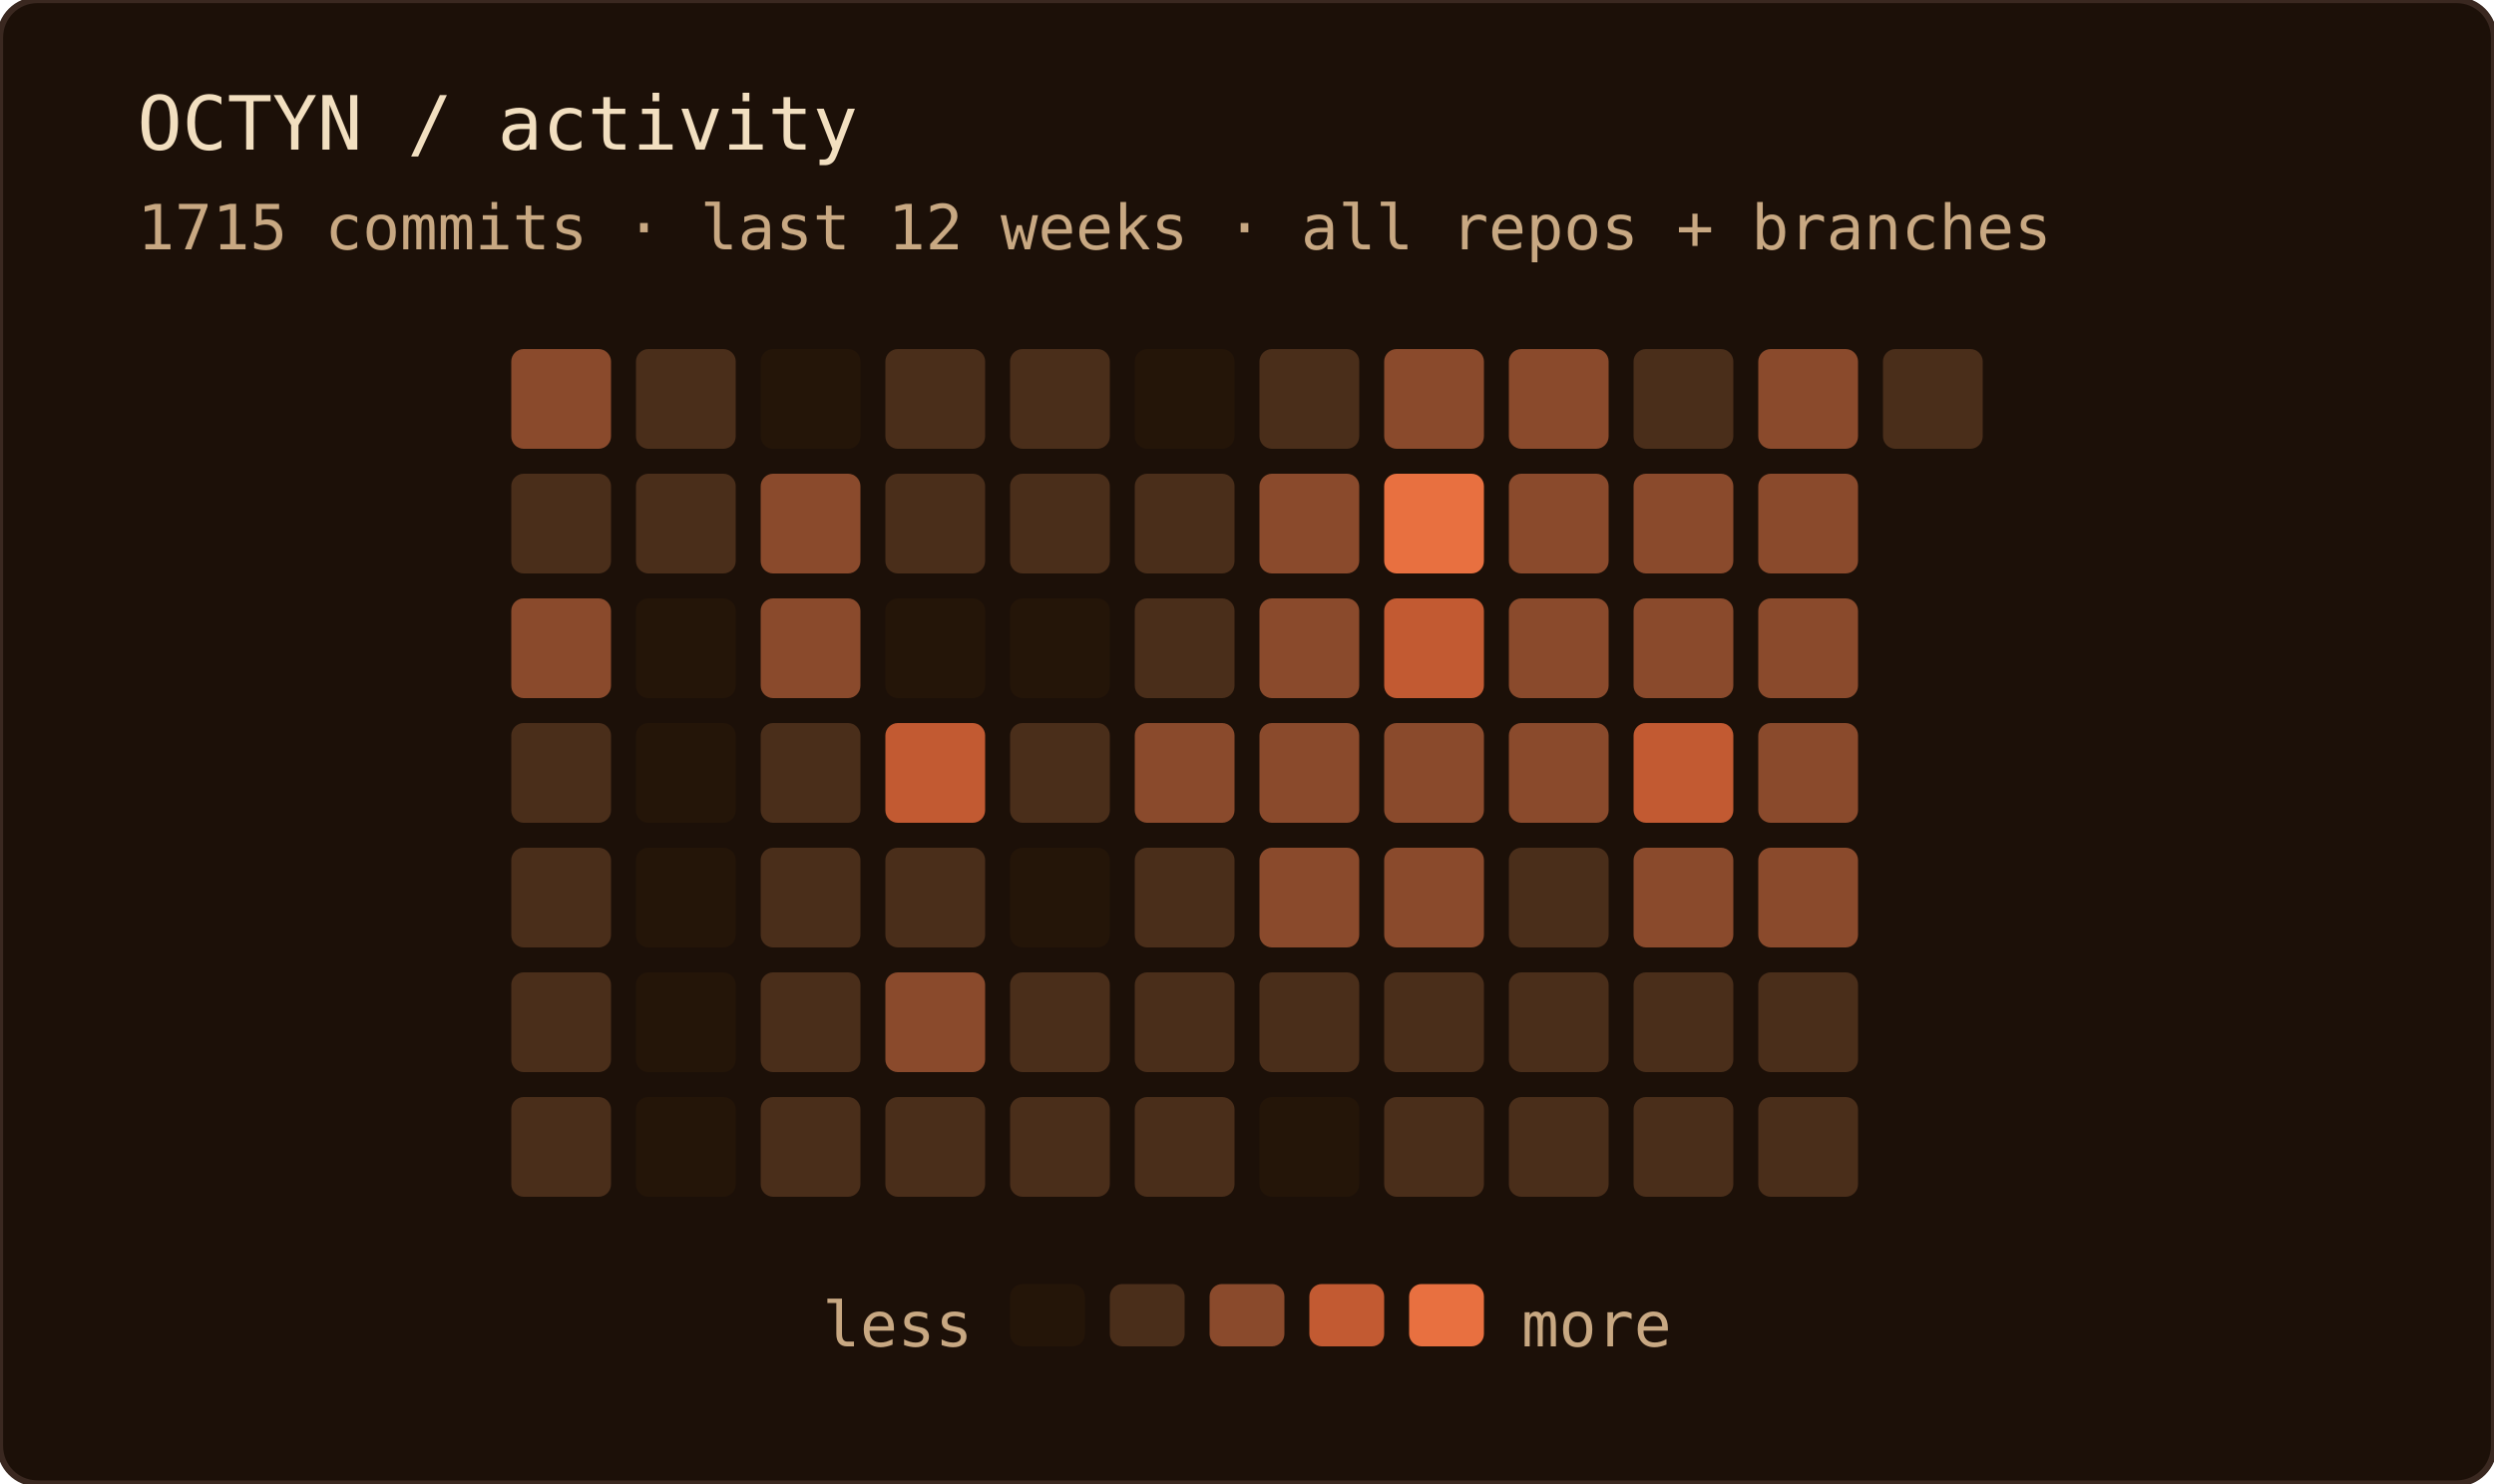
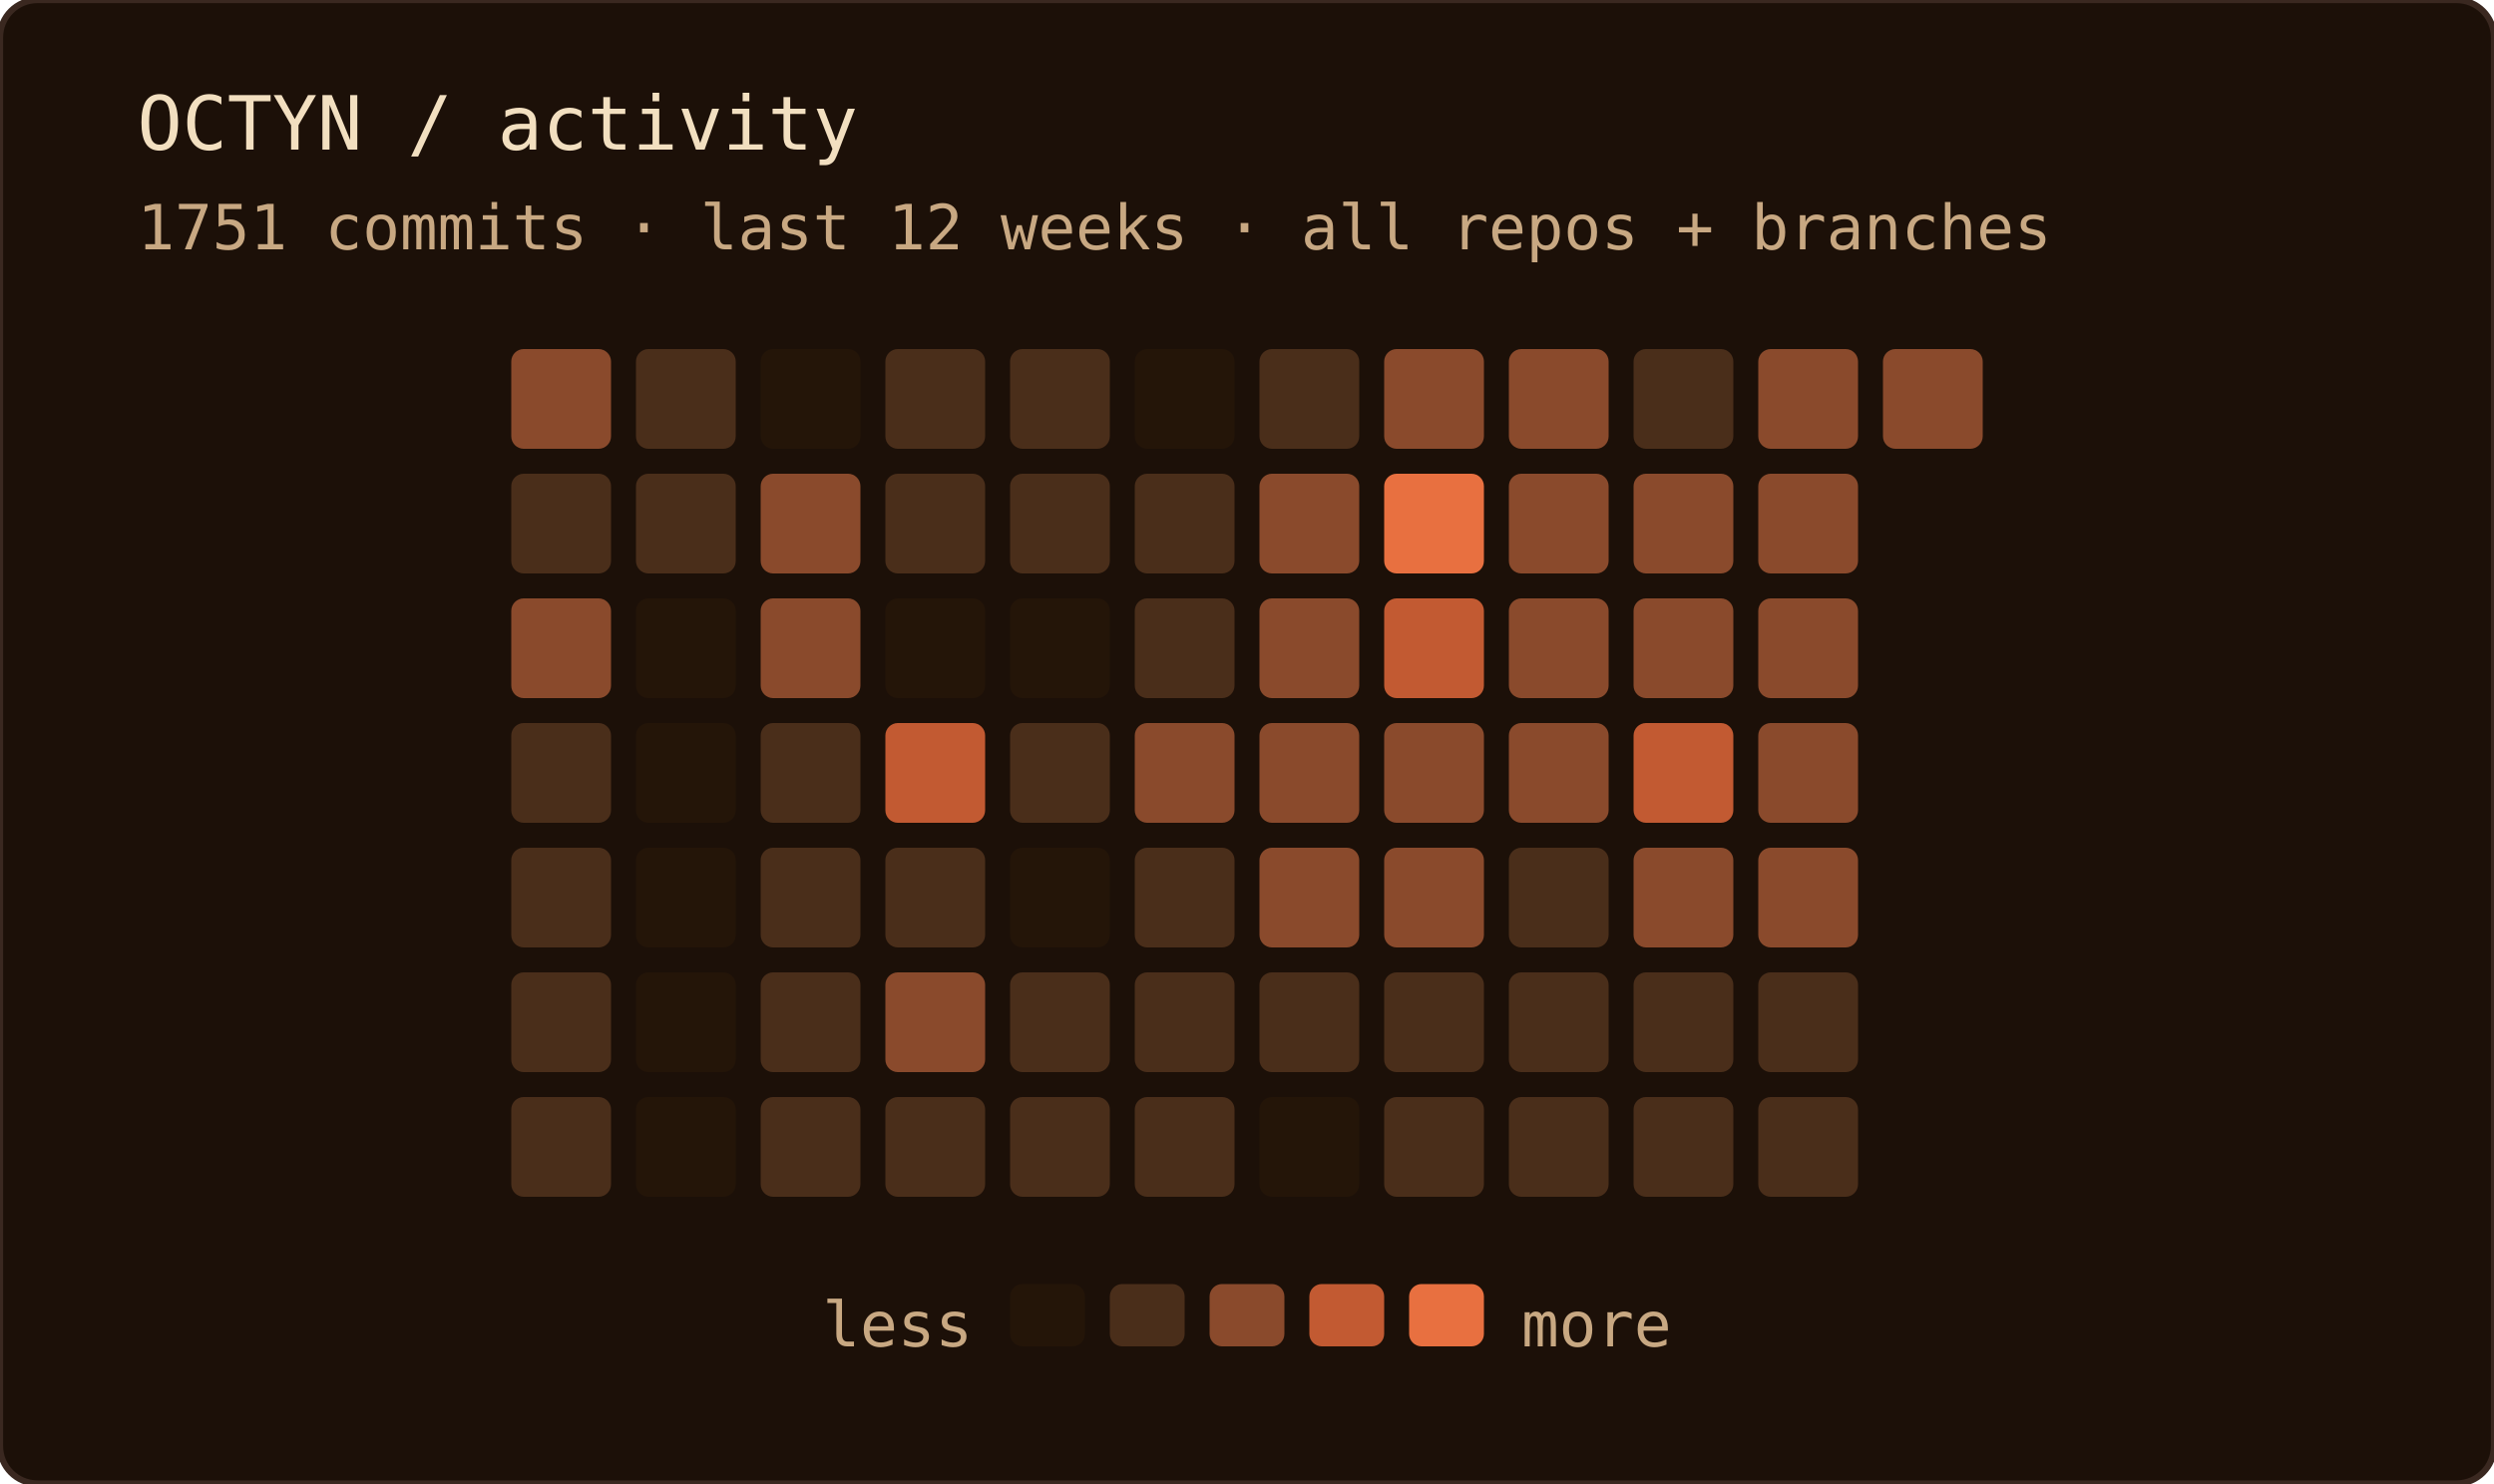
<svg xmlns="http://www.w3.org/2000/svg" width="400" height="238" role="img" aria-label="OCTYN commit activity — last 12 weeks · all repos + branches">
  <rect width="100%" height="100%" rx="6" fill="#1c1008" />
  <rect width="100%" height="100%" rx="6" fill="none" stroke="#3a2820" stroke-width="1" />
  <text x="22" y="24" font-family="'JetBrains Mono', 'Fira Code', ui-monospace, SFMono-Regular, Menlo, monospace" font-size="12" fill="#f2dfc0">OCTYN / activity</text>
-   <text x="22" y="40" font-family="'JetBrains Mono', 'Fira Code', ui-monospace, SFMono-Regular, Menlo, monospace" font-size="10" fill="#c8a882">1715 commits · last 12 weeks · all repos + branches</text>
+   <text x="22" y="40" font-family="'JetBrains Mono', 'Fira Code', ui-monospace, SFMono-Regular, Menlo, monospace" font-size="10" fill="#c8a882">1751 commits · last 12 weeks · all repos + branches</text>
  <rect x="82" y="56" width="16" height="16" rx="2" fill="#8a4a2c" />
  <rect x="82" y="76" width="16" height="16" rx="2" fill="#4a2e1a" />
  <rect x="82" y="96" width="16" height="16" rx="2" fill="#8a4a2c" />
  <rect x="82" y="116" width="16" height="16" rx="2" fill="#4a2e1a" />
  <rect x="82" y="136" width="16" height="16" rx="2" fill="#4a2e1a" />
  <rect x="82" y="156" width="16" height="16" rx="2" fill="#4a2e1a" />
  <rect x="82" y="176" width="16" height="16" rx="2" fill="#4a2e1a" />
  <rect x="102" y="56" width="16" height="16" rx="2" fill="#4a2e1a" />
  <rect x="102" y="76" width="16" height="16" rx="2" fill="#4a2e1a" />
  <rect x="102" y="96" width="16" height="16" rx="2" fill="#241508" />
  <rect x="102" y="116" width="16" height="16" rx="2" fill="#241508" />
  <rect x="102" y="136" width="16" height="16" rx="2" fill="#241508" />
  <rect x="102" y="156" width="16" height="16" rx="2" fill="#241508" />
  <rect x="102" y="176" width="16" height="16" rx="2" fill="#241508" />
  <rect x="122" y="56" width="16" height="16" rx="2" fill="#241508" />
  <rect x="122" y="76" width="16" height="16" rx="2" fill="#8a4a2c" />
  <rect x="122" y="96" width="16" height="16" rx="2" fill="#8a4a2c" />
  <rect x="122" y="116" width="16" height="16" rx="2" fill="#4a2e1a" />
  <rect x="122" y="136" width="16" height="16" rx="2" fill="#4a2e1a" />
  <rect x="122" y="156" width="16" height="16" rx="2" fill="#4a2e1a" />
  <rect x="122" y="176" width="16" height="16" rx="2" fill="#4a2e1a" />
  <rect x="142" y="56" width="16" height="16" rx="2" fill="#4a2e1a" />
  <rect x="142" y="76" width="16" height="16" rx="2" fill="#4a2e1a" />
  <rect x="142" y="96" width="16" height="16" rx="2" fill="#241508" />
  <rect x="142" y="116" width="16" height="16" rx="2" fill="#c25a32" />
  <rect x="142" y="136" width="16" height="16" rx="2" fill="#4a2e1a" />
  <rect x="142" y="156" width="16" height="16" rx="2" fill="#8a4a2c" />
  <rect x="142" y="176" width="16" height="16" rx="2" fill="#4a2e1a" />
  <rect x="162" y="56" width="16" height="16" rx="2" fill="#4a2e1a" />
  <rect x="162" y="76" width="16" height="16" rx="2" fill="#4a2e1a" />
  <rect x="162" y="96" width="16" height="16" rx="2" fill="#241508" />
  <rect x="162" y="116" width="16" height="16" rx="2" fill="#4a2e1a" />
  <rect x="162" y="136" width="16" height="16" rx="2" fill="#241508" />
  <rect x="162" y="156" width="16" height="16" rx="2" fill="#4a2e1a" />
  <rect x="162" y="176" width="16" height="16" rx="2" fill="#4a2e1a" />
  <rect x="182" y="56" width="16" height="16" rx="2" fill="#241508" />
  <rect x="182" y="76" width="16" height="16" rx="2" fill="#4a2e1a" />
  <rect x="182" y="96" width="16" height="16" rx="2" fill="#4a2e1a" />
  <rect x="182" y="116" width="16" height="16" rx="2" fill="#8a4a2c" />
  <rect x="182" y="136" width="16" height="16" rx="2" fill="#4a2e1a" />
  <rect x="182" y="156" width="16" height="16" rx="2" fill="#4a2e1a" />
  <rect x="182" y="176" width="16" height="16" rx="2" fill="#4a2e1a" />
  <rect x="202" y="56" width="16" height="16" rx="2" fill="#4a2e1a" />
  <rect x="202" y="76" width="16" height="16" rx="2" fill="#8a4a2c" />
  <rect x="202" y="96" width="16" height="16" rx="2" fill="#8a4a2c" />
  <rect x="202" y="116" width="16" height="16" rx="2" fill="#8a4a2c" />
  <rect x="202" y="136" width="16" height="16" rx="2" fill="#8a4a2c" />
  <rect x="202" y="156" width="16" height="16" rx="2" fill="#4a2e1a" />
  <rect x="202" y="176" width="16" height="16" rx="2" fill="#241508" />
  <rect x="222" y="56" width="16" height="16" rx="2" fill="#8a4a2c" />
  <rect x="222" y="76" width="16" height="16" rx="2" fill="#e87040" />
  <rect x="222" y="96" width="16" height="16" rx="2" fill="#c25a32" />
  <rect x="222" y="116" width="16" height="16" rx="2" fill="#8a4a2c" />
  <rect x="222" y="136" width="16" height="16" rx="2" fill="#8a4a2c" />
  <rect x="222" y="156" width="16" height="16" rx="2" fill="#4a2e1a" />
  <rect x="222" y="176" width="16" height="16" rx="2" fill="#4a2e1a" />
  <rect x="242" y="56" width="16" height="16" rx="2" fill="#8a4a2c" />
  <rect x="242" y="76" width="16" height="16" rx="2" fill="#8a4a2c" />
  <rect x="242" y="96" width="16" height="16" rx="2" fill="#8a4a2c" />
  <rect x="242" y="116" width="16" height="16" rx="2" fill="#8a4a2c" />
  <rect x="242" y="136" width="16" height="16" rx="2" fill="#4a2e1a" />
  <rect x="242" y="156" width="16" height="16" rx="2" fill="#4a2e1a" />
  <rect x="242" y="176" width="16" height="16" rx="2" fill="#4a2e1a" />
  <rect x="262" y="56" width="16" height="16" rx="2" fill="#4a2e1a" />
  <rect x="262" y="76" width="16" height="16" rx="2" fill="#8a4a2c" />
  <rect x="262" y="96" width="16" height="16" rx="2" fill="#8a4a2c" />
  <rect x="262" y="116" width="16" height="16" rx="2" fill="#c25a32" />
  <rect x="262" y="136" width="16" height="16" rx="2" fill="#8a4a2c" />
  <rect x="262" y="156" width="16" height="16" rx="2" fill="#4a2e1a" />
  <rect x="262" y="176" width="16" height="16" rx="2" fill="#4a2e1a" />
  <rect x="282" y="56" width="16" height="16" rx="2" fill="#8a4a2c" />
  <rect x="282" y="76" width="16" height="16" rx="2" fill="#8a4a2c" />
  <rect x="282" y="96" width="16" height="16" rx="2" fill="#8a4a2c" />
  <rect x="282" y="116" width="16" height="16" rx="2" fill="#8a4a2c" />
  <rect x="282" y="136" width="16" height="16" rx="2" fill="#8a4a2c" />
  <rect x="282" y="156" width="16" height="16" rx="2" fill="#4a2e1a" />
  <rect x="282" y="176" width="16" height="16" rx="2" fill="#4a2e1a" />
-   <rect x="302" y="56" width="16" height="16" rx="2" fill="#4a2e1a" />
+   <rect x="302" y="56" width="16" height="16" rx="2" fill="#8a4a2c" />
  <text x="156" y="216" text-anchor="end" font-family="'JetBrains Mono', 'Fira Code', ui-monospace, SFMono-Regular, Menlo, monospace" font-size="10" fill="#c8a882">less</text>
  <rect x="162" y="206" width="12" height="10" rx="2" fill="#241508" />
  <rect x="178" y="206" width="12" height="10" rx="2" fill="#4a2e1a" />
  <rect x="194" y="206" width="12" height="10" rx="2" fill="#8a4a2c" />
  <rect x="210" y="206" width="12" height="10" rx="2" fill="#c25a32" />
  <rect x="226" y="206" width="12" height="10" rx="2" fill="#e87040" />
  <text x="244" y="216" font-family="'JetBrains Mono', 'Fira Code', ui-monospace, SFMono-Regular, Menlo, monospace" font-size="10" fill="#c8a882">more</text>
</svg>
